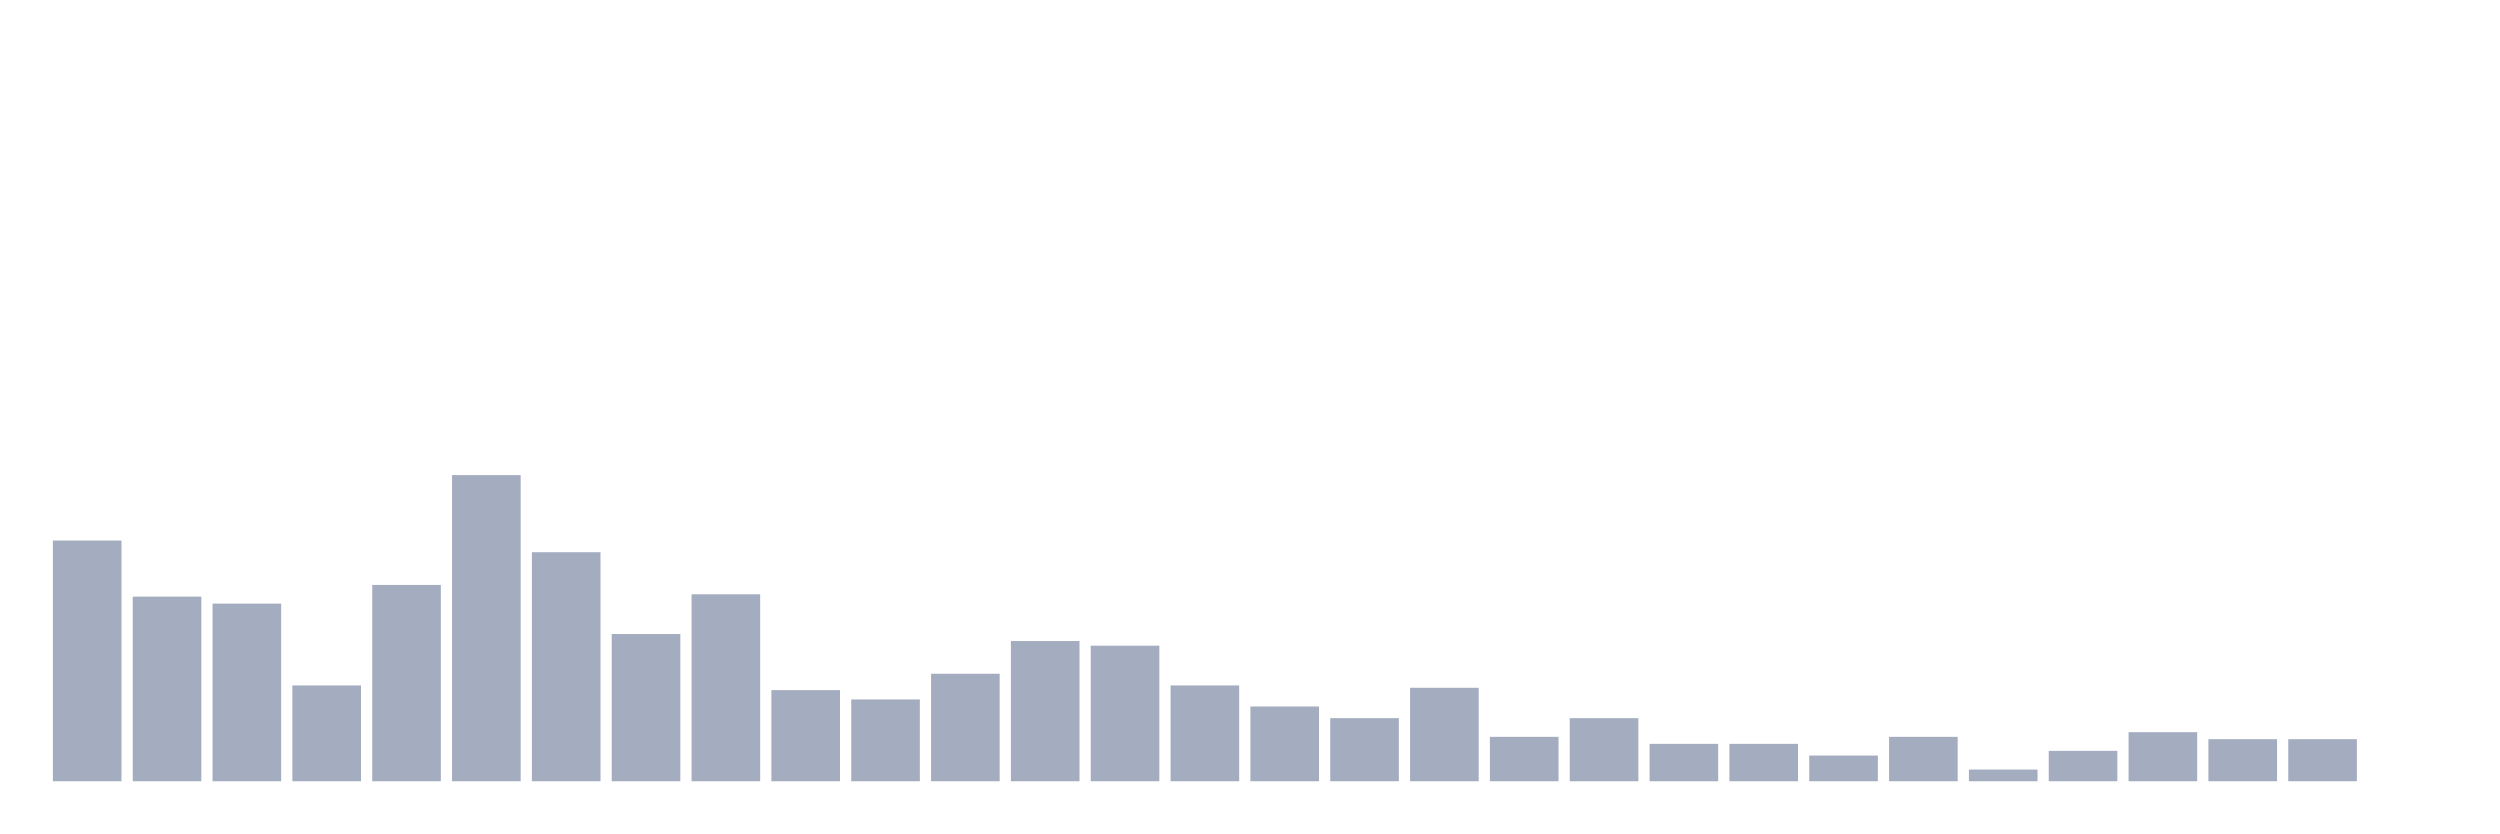
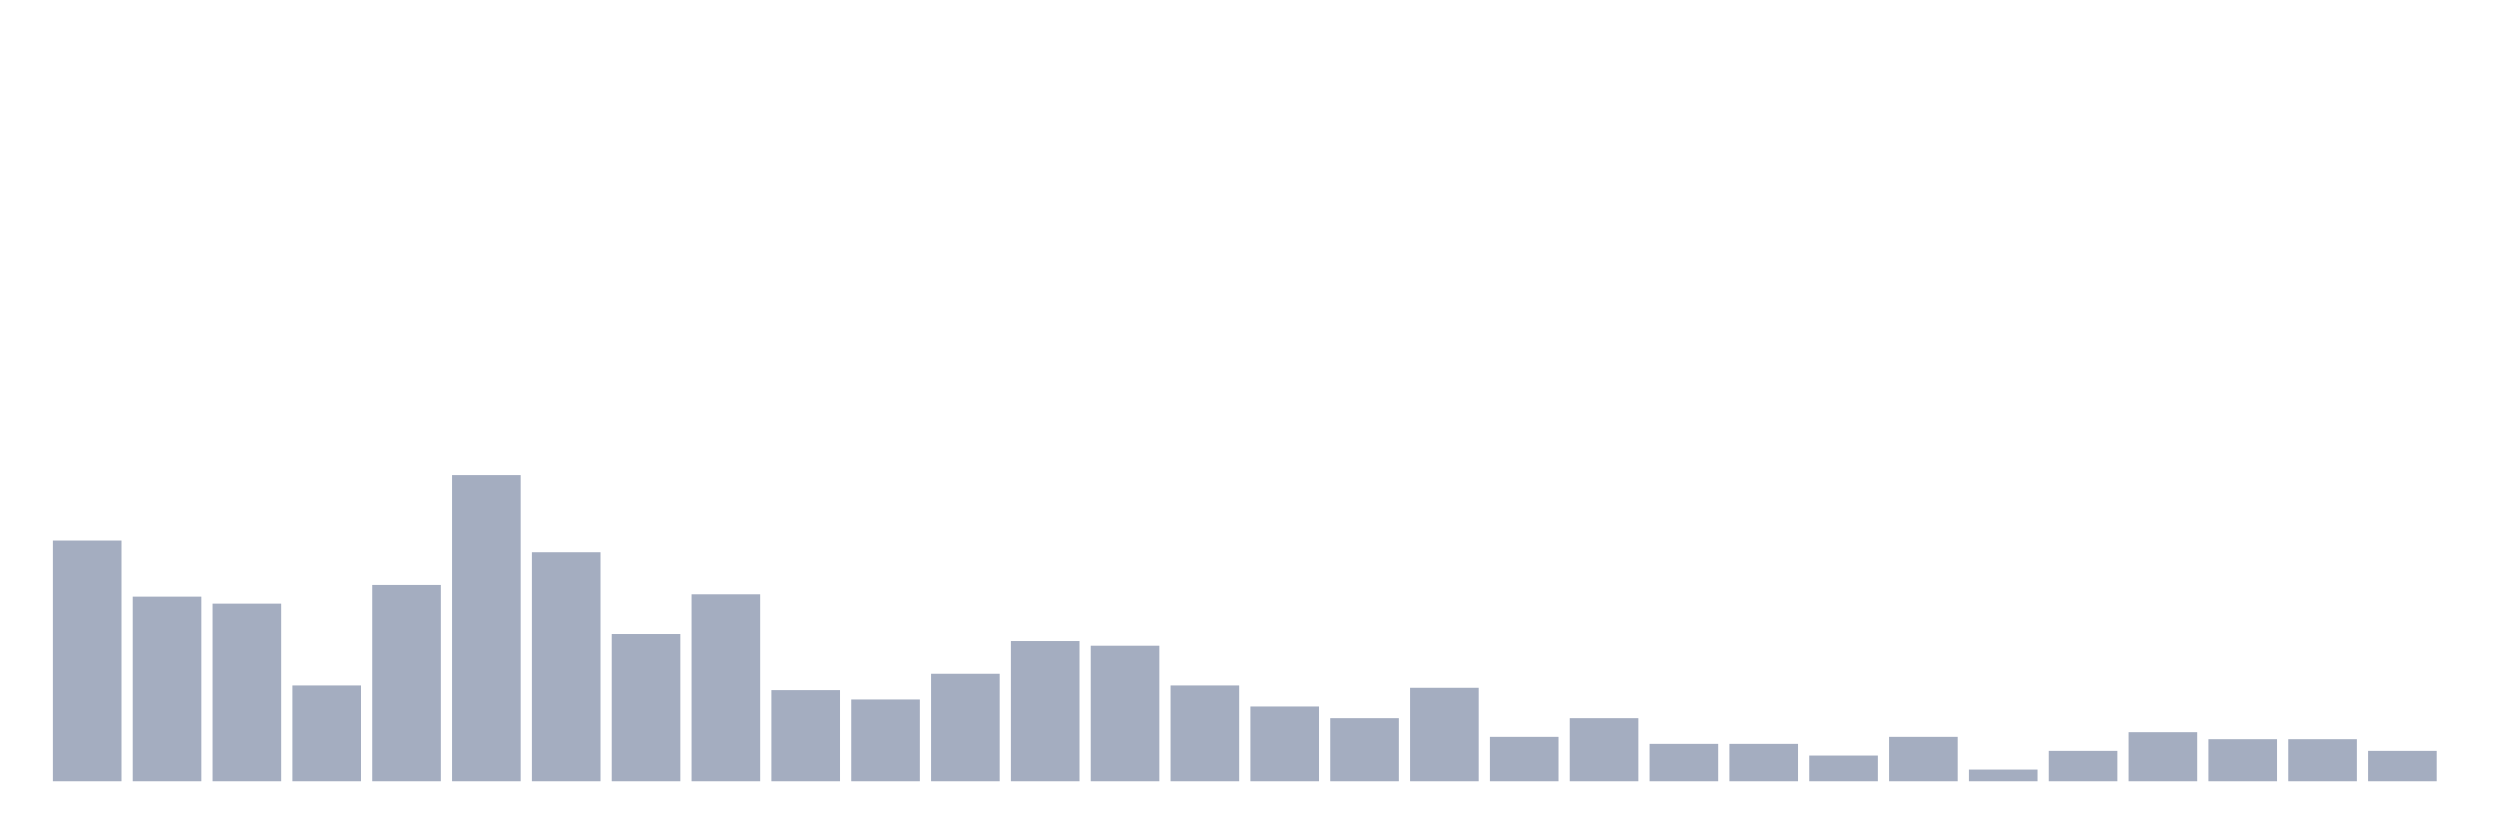
<svg xmlns="http://www.w3.org/2000/svg" viewBox="0 0 480 160">
  <g transform="translate(10,10)">
    <rect class="bar" x="0.153" width="13.175" y="93.782" height="46.218" fill="rgb(164,173,192)" />
    <rect class="bar" x="15.482" width="13.175" y="104.551" height="35.449" fill="rgb(164,173,192)" />
    <rect class="bar" x="30.81" width="13.175" y="105.897" height="34.103" fill="rgb(164,173,192)" />
    <rect class="bar" x="46.138" width="13.175" y="121.603" height="18.397" fill="rgb(164,173,192)" />
    <rect class="bar" x="61.466" width="13.175" y="102.308" height="37.692" fill="rgb(164,173,192)" />
    <rect class="bar" x="76.794" width="13.175" y="81.218" height="58.782" fill="rgb(164,173,192)" />
    <rect class="bar" x="92.123" width="13.175" y="96.026" height="43.974" fill="rgb(164,173,192)" />
    <rect class="bar" x="107.451" width="13.175" y="111.731" height="28.269" fill="rgb(164,173,192)" />
    <rect class="bar" x="122.779" width="13.175" y="104.103" height="35.897" fill="rgb(164,173,192)" />
    <rect class="bar" x="138.107" width="13.175" y="122.5" height="17.5" fill="rgb(164,173,192)" />
    <rect class="bar" x="153.436" width="13.175" y="124.295" height="15.705" fill="rgb(164,173,192)" />
    <rect class="bar" x="168.764" width="13.175" y="119.359" height="20.641" fill="rgb(164,173,192)" />
    <rect class="bar" x="184.092" width="13.175" y="113.077" height="26.923" fill="rgb(164,173,192)" />
    <rect class="bar" x="199.42" width="13.175" y="113.974" height="26.026" fill="rgb(164,173,192)" />
    <rect class="bar" x="214.748" width="13.175" y="121.603" height="18.397" fill="rgb(164,173,192)" />
    <rect class="bar" x="230.077" width="13.175" y="125.641" height="14.359" fill="rgb(164,173,192)" />
    <rect class="bar" x="245.405" width="13.175" y="127.885" height="12.115" fill="rgb(164,173,192)" />
    <rect class="bar" x="260.733" width="13.175" y="122.051" height="17.949" fill="rgb(164,173,192)" />
    <rect class="bar" x="276.061" width="13.175" y="131.474" height="8.526" fill="rgb(164,173,192)" />
    <rect class="bar" x="291.39" width="13.175" y="127.885" height="12.115" fill="rgb(164,173,192)" />
    <rect class="bar" x="306.718" width="13.175" y="132.821" height="7.179" fill="rgb(164,173,192)" />
    <rect class="bar" x="322.046" width="13.175" y="132.821" height="7.179" fill="rgb(164,173,192)" />
    <rect class="bar" x="337.374" width="13.175" y="135.064" height="4.936" fill="rgb(164,173,192)" />
    <rect class="bar" x="352.702" width="13.175" y="131.474" height="8.526" fill="rgb(164,173,192)" />
    <rect class="bar" x="368.031" width="13.175" y="137.756" height="2.244" fill="rgb(164,173,192)" />
    <rect class="bar" x="383.359" width="13.175" y="134.167" height="5.833" fill="rgb(164,173,192)" />
    <rect class="bar" x="398.687" width="13.175" y="130.577" height="9.423" fill="rgb(164,173,192)" />
    <rect class="bar" x="414.015" width="13.175" y="131.923" height="8.077" fill="rgb(164,173,192)" />
    <rect class="bar" x="429.344" width="13.175" y="131.923" height="8.077" fill="rgb(164,173,192)" />
-     <rect class="bar" x="444.672" width="13.175" y="140" height="0" fill="rgb(164,173,192)" />
+     <rect class="bar" x="444.672" width="13.175" y="134.167" height="5.833" fill="rgb(164,173,192)" />
  </g>
</svg>
